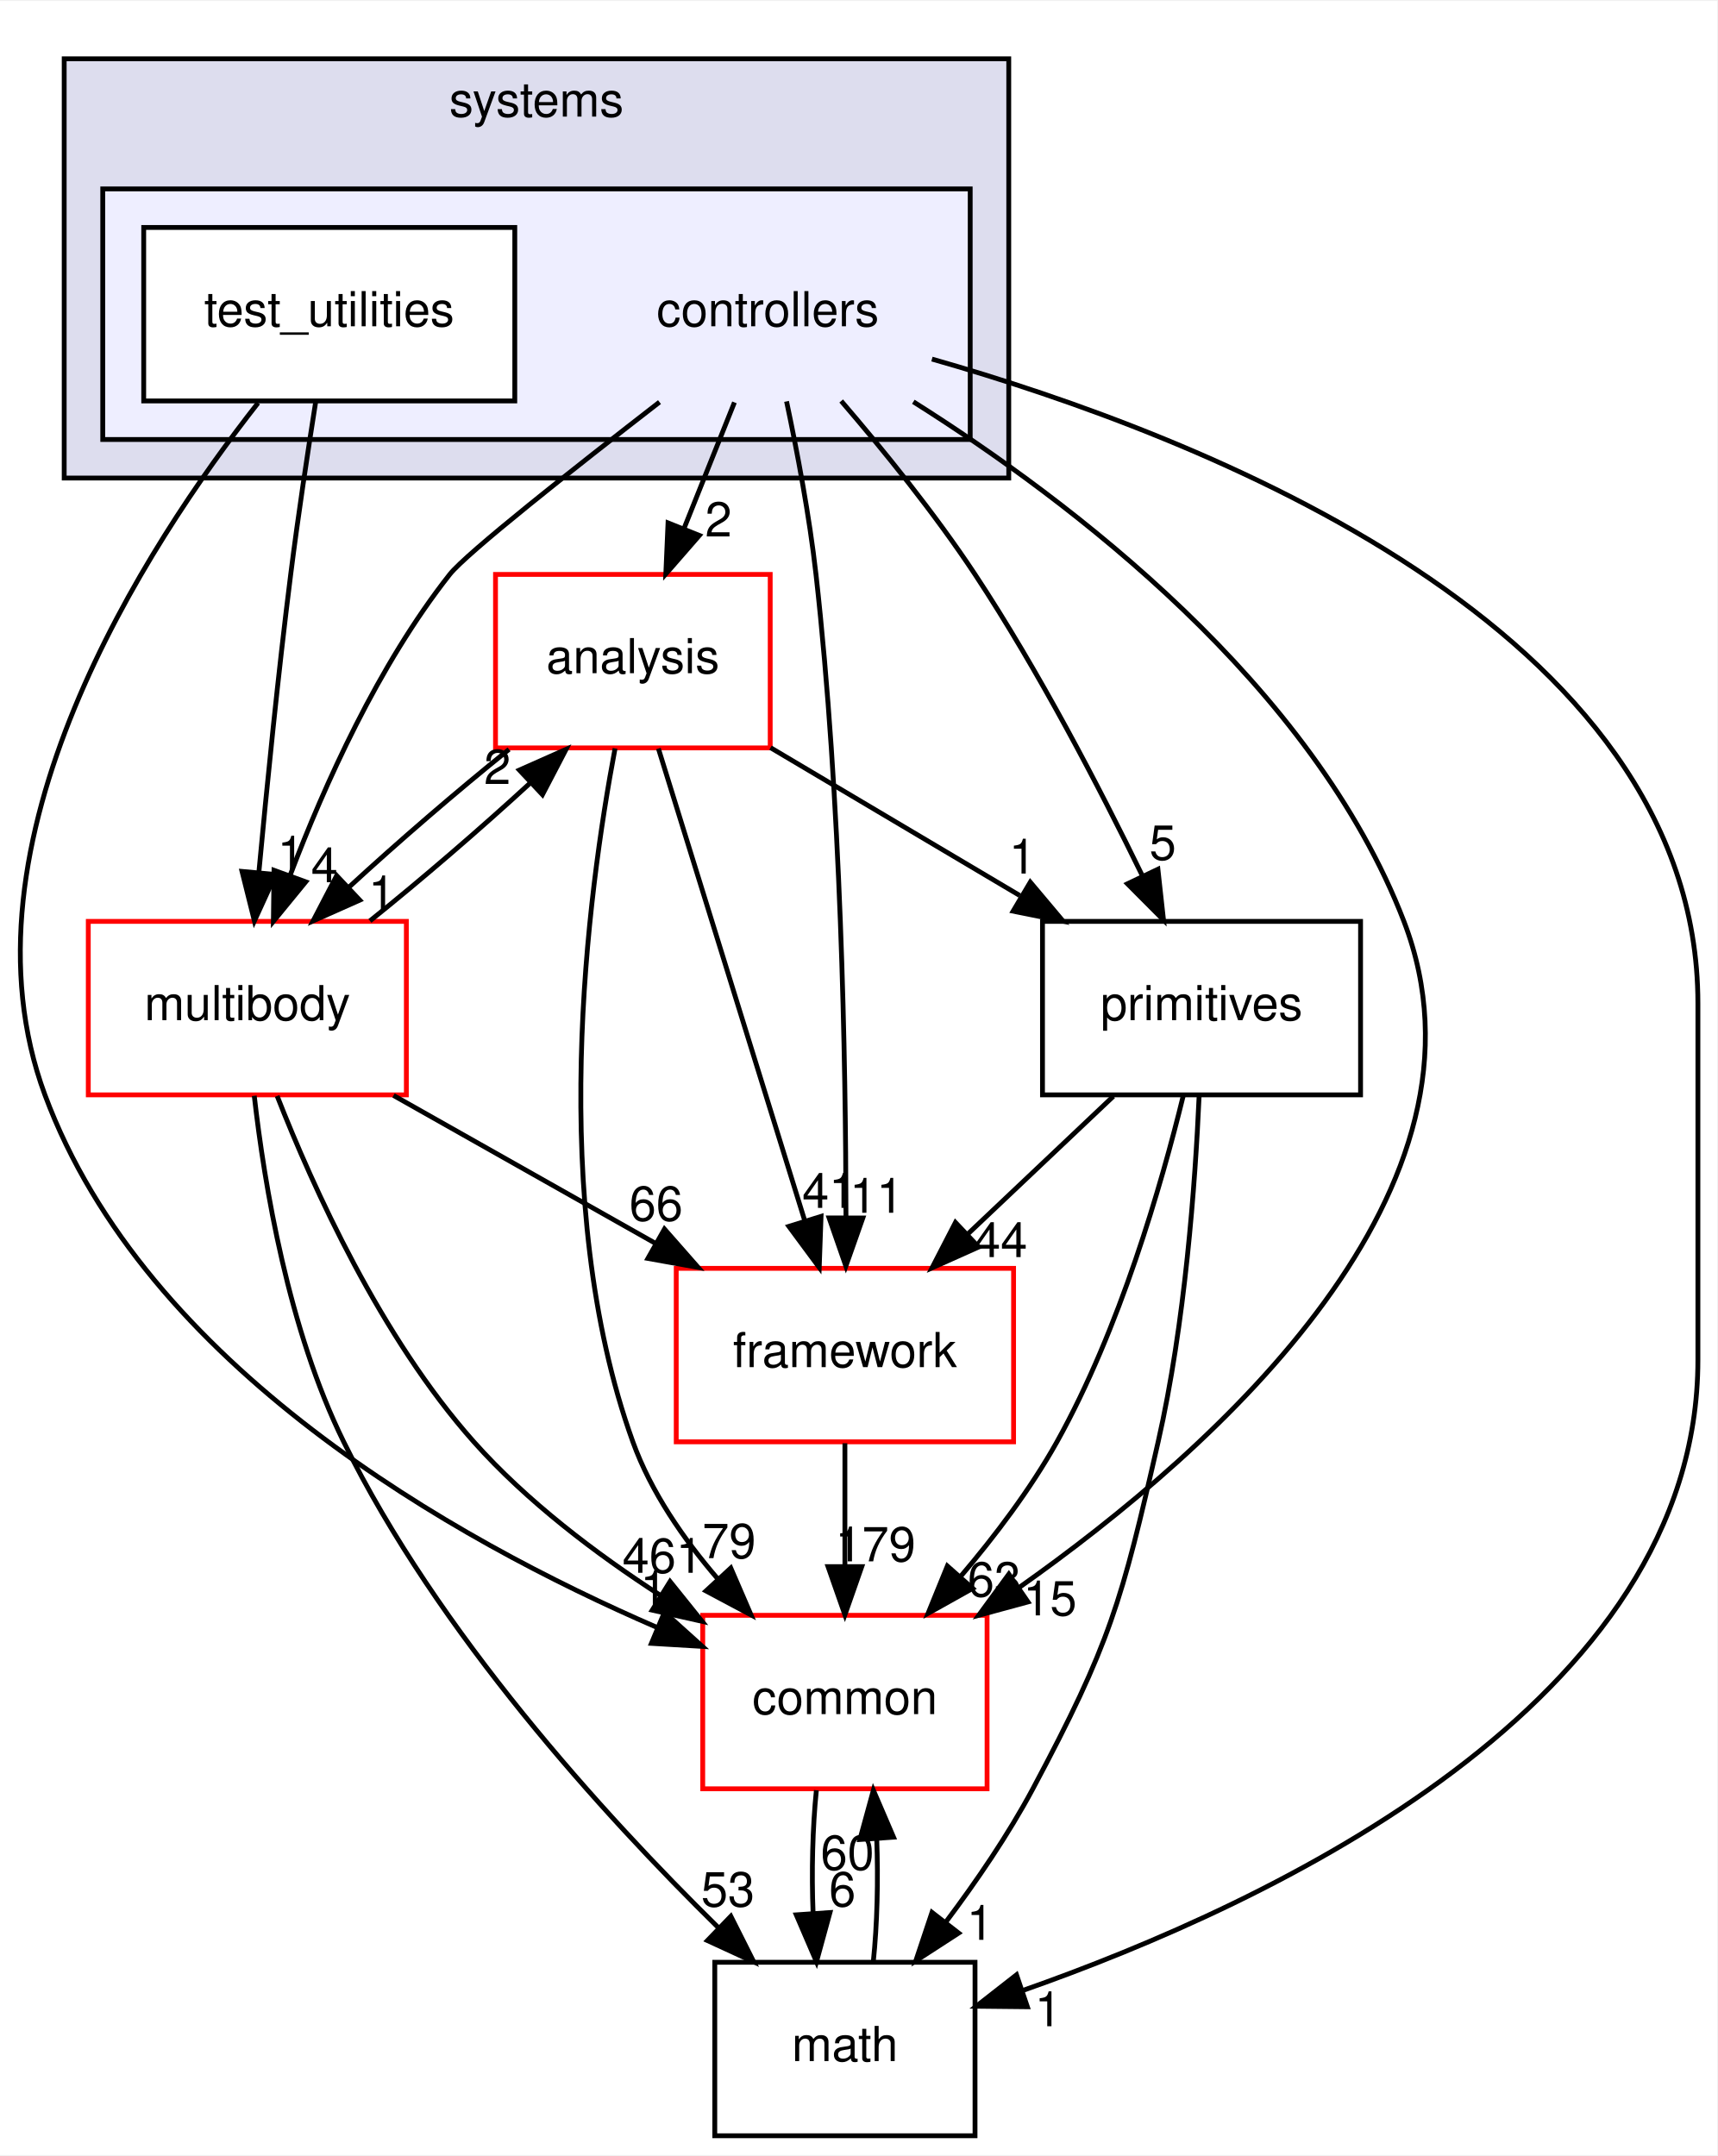
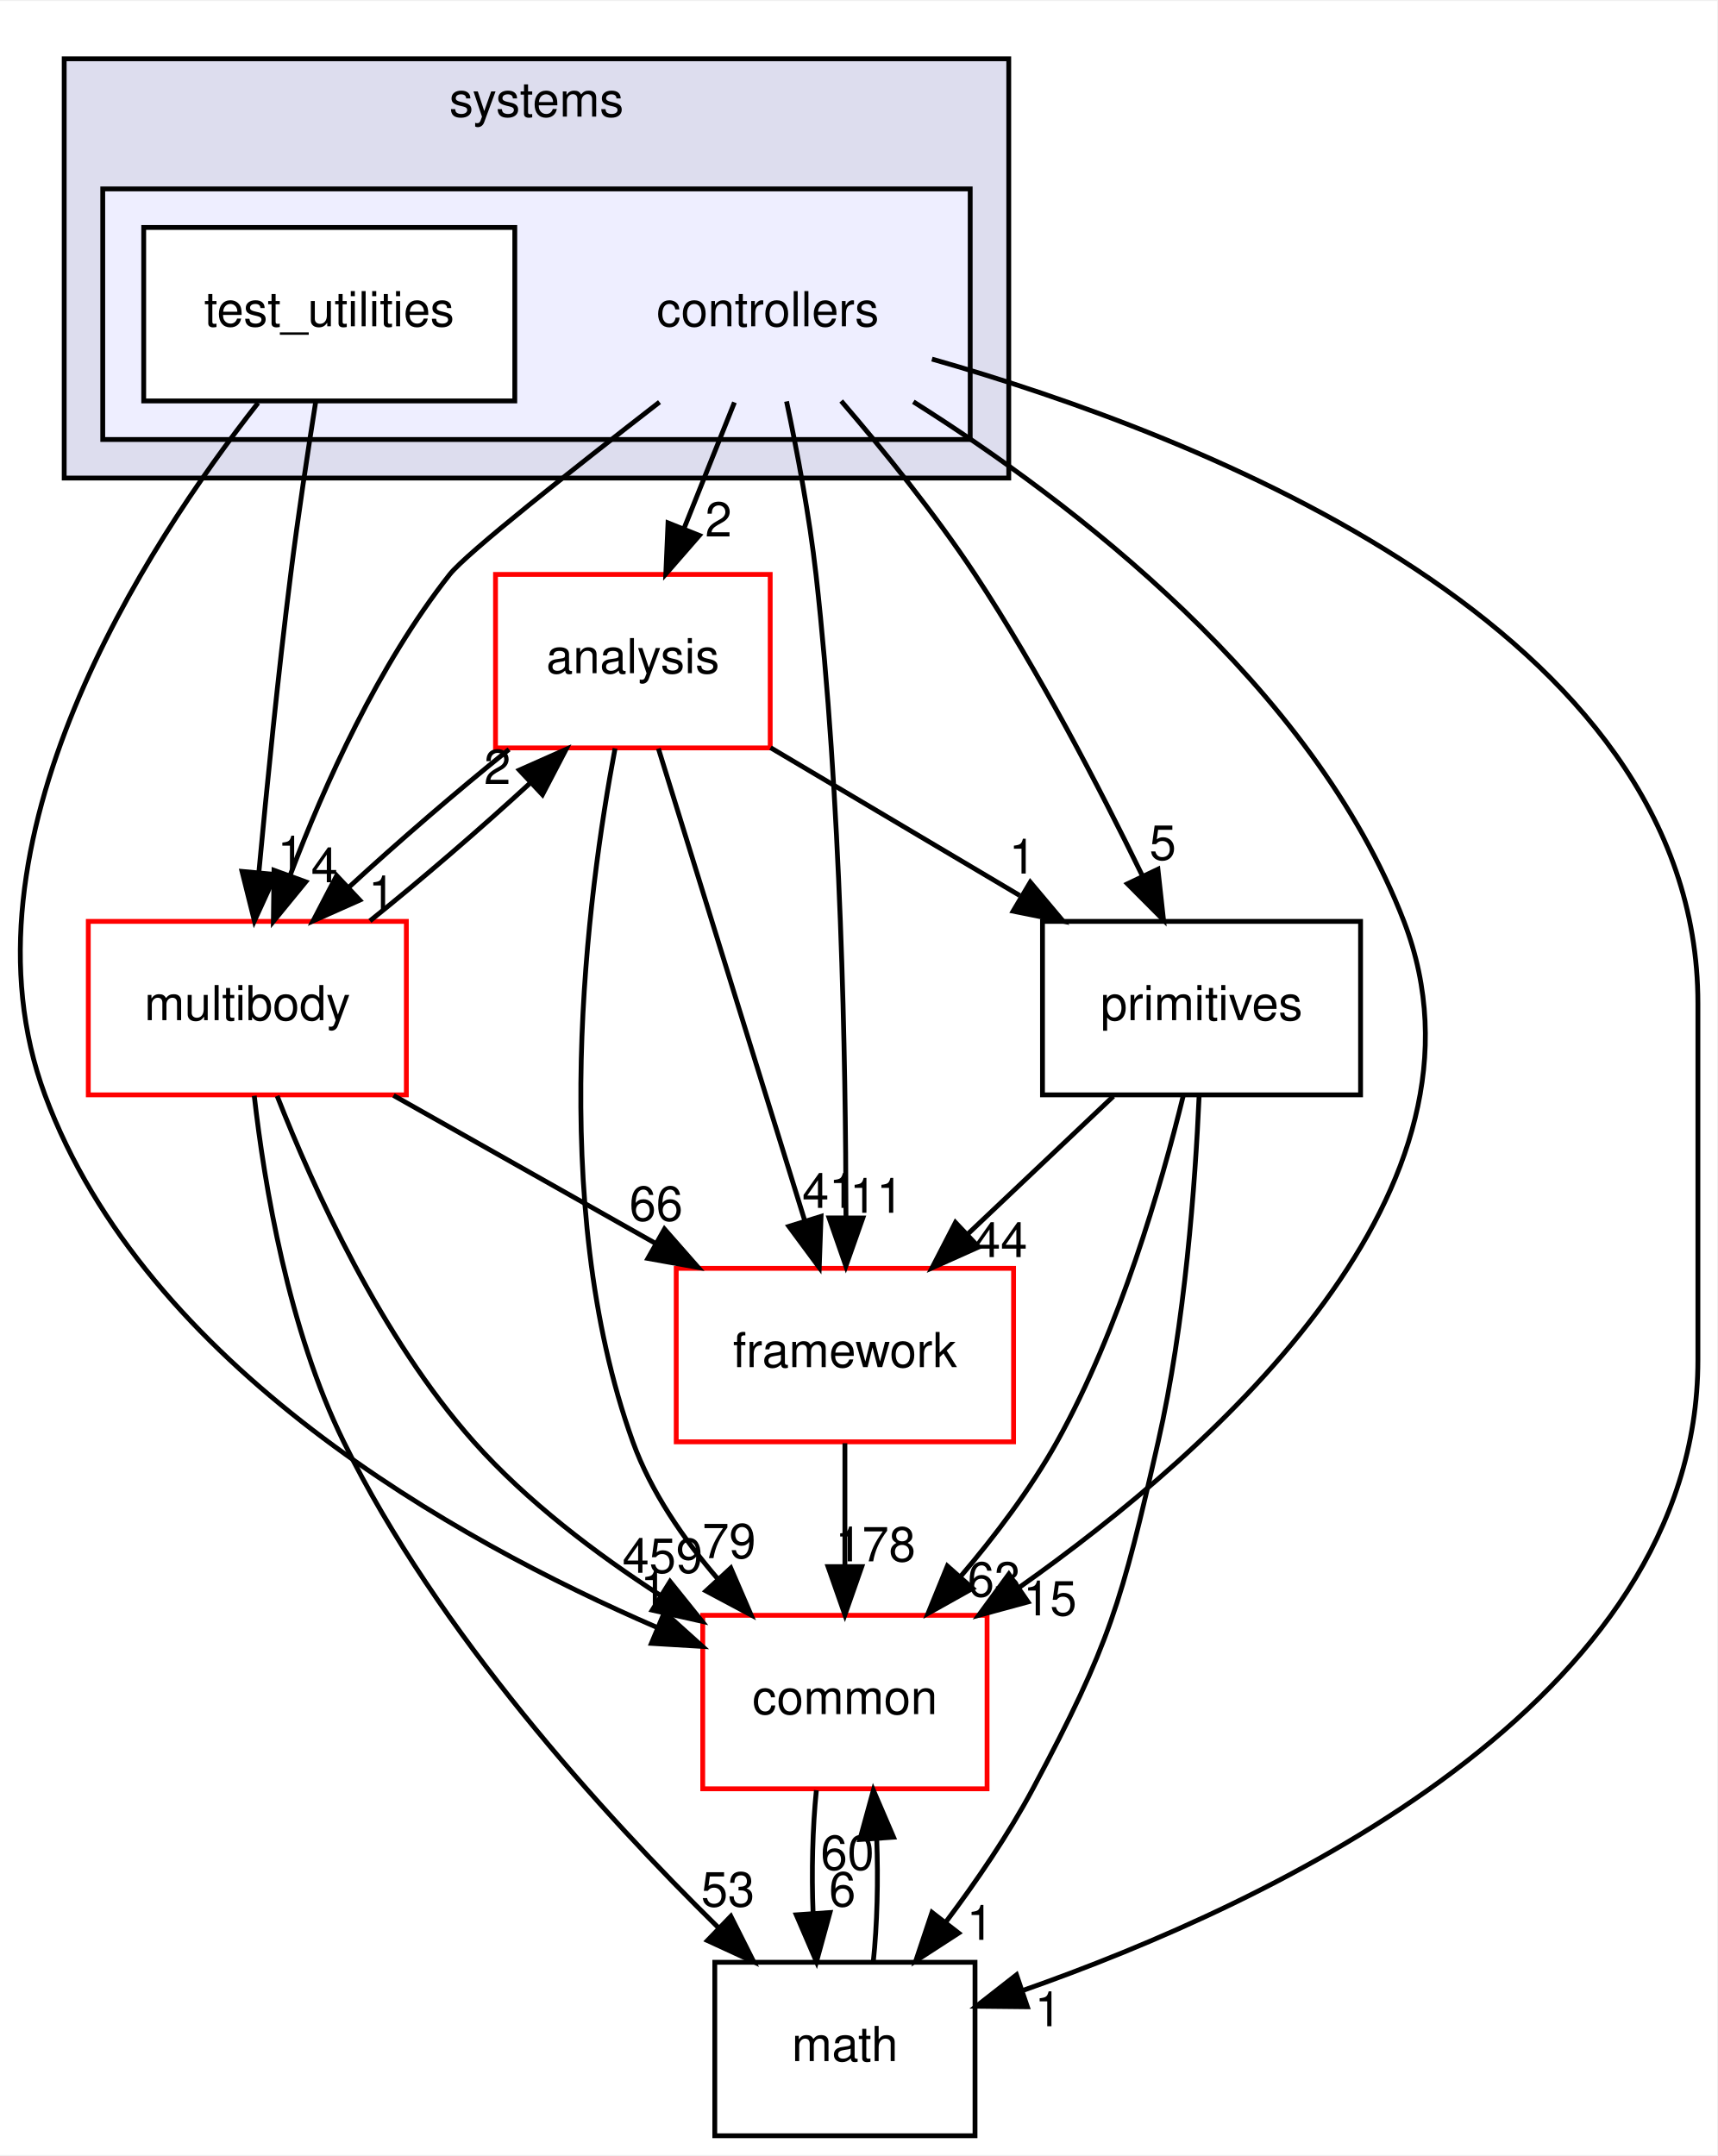
<svg xmlns="http://www.w3.org/2000/svg" xmlns:xlink="http://www.w3.org/1999/xlink" width="356pt" height="447pt" viewBox="0.00 0.00 356.32 447.00">
  <g id="graph0" class="graph" transform="scale(1 1) rotate(0) translate(4 443)">
    <polygon fill="white" stroke="transparent" points="-4,4 -4,-443 352.32,-443 352.32,4 -4,4" />
    <g id="clust1" class="cluster">
      <g id="a_clust1">
        <a xlink:href="dir_b7a0e33b407baa23d8a077e33033c988.html" target="_top" xlink:title="systems">
          <polygon fill="#ddddee" stroke="black" points="9.32,-344 9.32,-431 205.32,-431 205.32,-344 9.32,-344" />
          <text text-anchor="middle" x="107.32" y="-419" font-family="Helvetica,sans-Serif" font-size="10.00">systems</text>
        </a>
      </g>
    </g>
    <g id="clust2" class="cluster">
      <g id="a_clust2">
        <a xlink:href="dir_2f3b38a11a8c8b47ab034de75b118c79.html" target="_top">
          <polygon fill="#eeeeff" stroke="black" points="17.32,-352 17.32,-404 197.32,-404 197.32,-352 17.32,-352" />
        </a>
      </g>
    </g>
    <g id="node1" class="node">
      <text text-anchor="middle" x="155.32" y="-375.5" font-family="Helvetica,sans-Serif" font-size="10.00">controllers</text>
    </g>
    <g id="node3" class="node">
      <g id="a_node3">
        <a xlink:href="dir_9f920ef99dcb5f2ba14ba6c3f54b363c.html" target="_top" xlink:title="analysis">
          <polygon fill="white" stroke="red" points="155.82,-324 98.82,-324 98.82,-288 155.82,-288 155.82,-324" />
          <text text-anchor="middle" x="127.32" y="-303.5" font-family="Helvetica,sans-Serif" font-size="10.00">analysis</text>
        </a>
      </g>
    </g>
    <g id="edge15" class="edge">
      <path fill="none" stroke="black" d="M148.4,-359.7C145.24,-351.81 141.44,-342.3 137.94,-333.55" />
      <polygon fill="black" stroke="black" points="141.12,-332.09 134.16,-324.1 134.62,-334.69 141.12,-332.09" />
      <g id="a_edge15-headlabel">
        <a xlink:href="dir_000108_000106.html" target="_top" xlink:title="2">
          <text text-anchor="middle" x="145.09" y="-331.87" font-family="Helvetica,sans-Serif" font-size="10.00">2</text>
        </a>
      </g>
    </g>
    <g id="node4" class="node">
      <g id="a_node4">
        <a xlink:href="dir_39b8b3c6654246a9c12332c930bc7d3f.html" target="_top" xlink:title="multibody">
          <polygon fill="white" stroke="red" points="80.32,-252 14.32,-252 14.32,-216 80.32,-216 80.32,-252" />
          <text text-anchor="middle" x="47.32" y="-231.5" font-family="Helvetica,sans-Serif" font-size="10.00">multibody</text>
        </a>
      </g>
    </g>
    <g id="edge16" class="edge">
      <path fill="none" stroke="black" d="M132.85,-359.76C115.1,-346.01 92.75,-328.36 89.32,-324 74.5,-305.21 63.33,-280.34 56.24,-261.66" />
      <polygon fill="black" stroke="black" points="59.44,-260.21 52.73,-252.01 52.86,-262.6 59.44,-260.21" />
      <g id="a_edge16-headlabel">
        <a xlink:href="dir_000108_000070.html" target="_top" xlink:title="4">
          <text text-anchor="middle" x="63.33" y="-260.12" font-family="Helvetica,sans-Serif" font-size="10.00">4</text>
        </a>
      </g>
    </g>
    <g id="node5" class="node">
      <g id="a_node5">
        <a xlink:href="dir_fc0178d6978c9fa2cad6ef3e048a60a7.html" target="_top" xlink:title="math">
          <polygon fill="none" stroke="black" points="198.32,-36 144.32,-36 144.32,0 198.32,0 198.32,-36" />
          <text text-anchor="middle" x="171.32" y="-15.5" font-family="Helvetica,sans-Serif" font-size="10.00">math</text>
        </a>
      </g>
    </g>
    <g id="edge17" class="edge">
      <path fill="none" stroke="black" d="M189.38,-368.69C244.78,-352.92 348.32,-313 348.32,-235 348.32,-235 348.32,-235 348.32,-161 348.32,-89.75 259.99,-48.31 208.12,-30.11" />
      <polygon fill="black" stroke="black" points="209.18,-26.77 198.59,-26.88 206.93,-33.4 209.18,-26.77" />
      <g id="a_edge17-headlabel">
        <a xlink:href="dir_000108_000018.html" target="_top" xlink:title="1">
          <text text-anchor="middle" x="213.49" y="-22.73" font-family="Helvetica,sans-Serif" font-size="10.00">1</text>
        </a>
      </g>
    </g>
    <g id="node6" class="node">
      <g id="a_node6">
        <a xlink:href="dir_2186f45272e5c29e3ac18ec762ab7501.html" target="_top" xlink:title="framework">
          <polygon fill="white" stroke="red" points="206.32,-180 136.32,-180 136.32,-144 206.32,-144 206.32,-180" />
          <text text-anchor="middle" x="171.32" y="-159.5" font-family="Helvetica,sans-Serif" font-size="10.00">framework</text>
        </a>
      </g>
    </g>
    <g id="edge18" class="edge">
      <path fill="none" stroke="black" d="M159.21,-359.91C161.4,-349.58 163.96,-336.1 165.32,-324 170.54,-277.5 171.5,-223.03 171.54,-190.86" />
      <polygon fill="black" stroke="black" points="175.04,-190.45 171.52,-180.46 168.04,-190.46 175.04,-190.45" />
      <g id="a_edge18-headlabel">
        <a xlink:href="dir_000108_000111.html" target="_top" xlink:title="11">
          <text text-anchor="middle" x="177.88" y="-191.54" font-family="Helvetica,sans-Serif" font-size="10.00">11</text>
        </a>
      </g>
    </g>
    <g id="node7" class="node">
      <g id="a_node7">
        <a xlink:href="dir_55f8630d5466d97e74952e939680a0a0.html" target="_top" xlink:title="primitives">
          <polygon fill="none" stroke="black" points="278.32,-252 212.32,-252 212.32,-216 278.32,-216 278.32,-252" />
          <text text-anchor="middle" x="245.32" y="-231.5" font-family="Helvetica,sans-Serif" font-size="10.00">primitives</text>
        </a>
      </g>
    </g>
    <g id="edge19" class="edge">
      <path fill="none" stroke="black" d="M170.55,-359.99C179.21,-349.91 189.96,-336.66 198.32,-324 211.56,-303.95 224.14,-279.75 232.95,-261.66" />
      <polygon fill="black" stroke="black" points="236.27,-262.82 237.43,-252.29 229.95,-259.8 236.27,-262.82" />
      <g id="a_edge19-headlabel">
        <a xlink:href="dir_000108_000082.html" target="_top" xlink:title="5">
          <text text-anchor="middle" x="237.28" y="-264.79" font-family="Helvetica,sans-Serif" font-size="10.00">5</text>
        </a>
      </g>
    </g>
    <g id="node8" class="node">
      <g id="a_node8">
        <a xlink:href="dir_a36da230f0956f48b11c85f7d599788f.html" target="_top" xlink:title="common">
          <polygon fill="white" stroke="red" points="200.82,-108 141.82,-108 141.82,-72 200.82,-72 200.82,-108" />
          <text text-anchor="middle" x="171.32" y="-87.5" font-family="Helvetica,sans-Serif" font-size="10.00">common</text>
        </a>
      </g>
    </g>
    <g id="edge20" class="edge">
      <path fill="none" stroke="black" d="M185.52,-359.83C218.29,-339.17 268.45,-301.05 287.32,-252 308.61,-196.65 248.81,-142.94 207.36,-113.69" />
      <polygon fill="black" stroke="black" points="209.31,-110.78 199.08,-108 205.34,-116.55 209.31,-110.78" />
      <g id="a_edge20-headlabel">
        <a xlink:href="dir_000108_000015.html" target="_top" xlink:title="15">
          <text text-anchor="middle" x="213.88" y="-107.98" font-family="Helvetica,sans-Serif" font-size="10.00">15</text>
        </a>
      </g>
    </g>
    <g id="node2" class="node">
      <g id="a_node2">
        <a xlink:href="dir_0200b18f7e83ea48cc715228d7cee9aa.html" target="_top" xlink:title="test_utilities">
          <polygon fill="white" stroke="black" points="102.82,-396 25.82,-396 25.82,-360 102.82,-360 102.82,-396" />
          <text text-anchor="middle" x="64.32" y="-375.5" font-family="Helvetica,sans-Serif" font-size="10.00">test_utilities</text>
        </a>
      </g>
    </g>
    <g id="edge21" class="edge">
      <path fill="none" stroke="black" d="M61.51,-359.84C59.87,-349.48 57.83,-336 56.32,-324 53.71,-303.33 51.37,-279.88 49.72,-262.24" />
      <polygon fill="black" stroke="black" points="53.19,-261.73 48.79,-252.09 46.22,-262.37 53.19,-261.73" />
      <g id="a_edge21-headlabel">
        <a xlink:href="dir_000109_000070.html" target="_top" xlink:title="1">
          <text text-anchor="middle" x="56.35" y="-262.55" font-family="Helvetica,sans-Serif" font-size="10.00">1</text>
        </a>
      </g>
    </g>
    <g id="edge22" class="edge">
      <path fill="none" stroke="black" d="M49.55,-359.59C26.35,-330.04 -14.06,-268.19 5.32,-216 26.22,-159.68 90.17,-123.74 132.32,-105.49" />
      <polygon fill="black" stroke="black" points="133.87,-108.64 141.74,-101.55 131.17,-102.18 133.87,-108.64" />
      <g id="a_edge22-headlabel">
        <a xlink:href="dir_000109_000015.html" target="_top" xlink:title="1">
          <text text-anchor="middle" x="131.65" y="-110.15" font-family="Helvetica,sans-Serif" font-size="10.00">1</text>
        </a>
      </g>
    </g>
    <g id="edge1" class="edge">
      <path fill="none" stroke="black" d="M101.63,-287.7C90.85,-279.05 78.56,-268.45 68.33,-259.03" />
      <polygon fill="black" stroke="black" points="70.65,-256.41 60.97,-252.1 65.86,-261.5 70.65,-256.41" />
      <g id="a_edge1-headlabel">
        <a xlink:href="dir_000106_000070.html" target="_top" xlink:title="1">
          <text text-anchor="middle" x="75.22" y="-254.3" font-family="Helvetica,sans-Serif" font-size="10.00">1</text>
        </a>
      </g>
    </g>
    <g id="edge2" class="edge">
      <path fill="none" stroke="black" d="M132.62,-287.87C140.16,-263.56 154.02,-218.82 162.95,-190.01" />
      <polygon fill="black" stroke="black" points="166.37,-190.78 165.99,-180.19 159.69,-188.71 166.37,-190.78" />
      <g id="a_edge2-headlabel">
        <a xlink:href="dir_000106_000111.html" target="_top" xlink:title="41">
          <text text-anchor="middle" x="168.02" y="-192.55" font-family="Helvetica,sans-Serif" font-size="10.00">41</text>
        </a>
      </g>
    </g>
    <g id="edge3" class="edge">
      <path fill="none" stroke="black" d="M155.88,-288.05C171.42,-278.84 190.84,-267.32 207.6,-257.37" />
      <polygon fill="black" stroke="black" points="209.79,-260.14 216.61,-252.03 206.22,-254.12 209.79,-260.14" />
      <g id="a_edge3-headlabel">
        <a xlink:href="dir_000106_000082.html" target="_top" xlink:title="1">
          <text text-anchor="middle" x="208.15" y="-261.92" font-family="Helvetica,sans-Serif" font-size="10.00">1</text>
        </a>
      </g>
    </g>
    <g id="edge4" class="edge">
      <path fill="none" stroke="black" d="M123.63,-287.9C117.93,-257.76 109.38,-193.69 127.32,-144 131.07,-133.6 137.85,-123.8 144.98,-115.52" />
      <polygon fill="black" stroke="black" points="147.64,-117.81 151.84,-108.08 142.49,-113.06 147.64,-117.81" />
      <g id="a_edge4-headlabel">
        <a xlink:href="dir_000106_000015.html" target="_top" xlink:title="79">
          <text text-anchor="middle" x="147.29" y="-119.87" font-family="Helvetica,sans-Serif" font-size="10.00">79</text>
        </a>
      </g>
    </g>
    <g id="edge5" class="edge">
      <path fill="none" stroke="black" d="M72.76,-252.1C83.51,-260.72 95.81,-271.32 106.07,-280.76" />
      <polygon fill="black" stroke="black" points="103.77,-283.4 113.46,-287.7 108.56,-278.3 103.77,-283.4" />
      <g id="a_edge5-headlabel">
        <a xlink:href="dir_000070_000106.html" target="_top" xlink:title="2">
          <text text-anchor="middle" x="99.21" y="-280.51" font-family="Helvetica,sans-Serif" font-size="10.00">2</text>
        </a>
      </g>
    </g>
    <g id="edge6" class="edge">
      <path fill="none" stroke="black" d="M48.76,-215.81C50.86,-197.27 55.84,-167.3 67.32,-144 86.78,-104.46 121.18,-66.66 145.06,-43.19" />
      <polygon fill="black" stroke="black" points="147.65,-45.55 152.41,-36.08 142.79,-40.51 147.65,-45.55" />
      <g id="a_edge6-headlabel">
        <a xlink:href="dir_000070_000018.html" target="_top" xlink:title="53">
          <text text-anchor="middle" x="147.04" y="-47.59" font-family="Helvetica,sans-Serif" font-size="10.00">53</text>
        </a>
      </g>
    </g>
    <g id="edge7" class="edge">
      <path fill="none" stroke="black" d="M77.65,-215.88C94.01,-206.64 114.4,-195.13 131.97,-185.21" />
      <polygon fill="black" stroke="black" points="133.88,-188.15 140.87,-180.19 130.44,-182.06 133.88,-188.15" />
      <g id="a_edge7-headlabel">
        <a xlink:href="dir_000070_000111.html" target="_top" xlink:title="66">
          <text text-anchor="middle" x="132.14" y="-189.89" font-family="Helvetica,sans-Serif" font-size="10.00">66</text>
        </a>
      </g>
    </g>
    <g id="edge8" class="edge">
      <path fill="none" stroke="black" d="M53.51,-215.77C61,-196.66 75.04,-165.67 94.32,-144 105.29,-131.67 119.7,-120.76 133.08,-112.11" />
      <polygon fill="black" stroke="black" points="135.04,-115.01 141.68,-106.75 131.34,-109.07 135.04,-115.01" />
      <g id="a_edge8-headlabel">
-         <a xlink:href="dir_000070_000015.html" target="_top" xlink:title="461">
-           <text text-anchor="middle" x="133.49" y="-116.82" font-family="Helvetica,sans-Serif" font-size="10.00">461</text>
+         <a xlink:href="dir_000070_000015.html" target="_top" xlink:title="459">
+           <text text-anchor="middle" x="133.49" y="-116.82" font-family="Helvetica,sans-Serif" font-size="10.00">459</text>
        </a>
      </g>
    </g>
    <g id="edge9" class="edge">
      <path fill="none" stroke="black" d="M177.21,-36.1C178.02,-43.79 178.25,-53.05 177.92,-61.67" />
      <polygon fill="black" stroke="black" points="174.43,-61.48 177.23,-71.7 181.41,-61.96 174.43,-61.48" />
      <g id="a_edge9-headlabel">
        <a xlink:href="dir_000018_000015.html" target="_top" xlink:title="60">
          <text text-anchor="middle" x="171.84" y="-55.2" font-family="Helvetica,sans-Serif" font-size="10.00">60</text>
        </a>
      </g>
    </g>
    <g id="edge10" class="edge">
      <path fill="none" stroke="black" d="M171.32,-143.7C171.32,-135.98 171.32,-126.71 171.32,-118.11" />
      <polygon fill="black" stroke="black" points="174.82,-118.1 171.32,-108.1 167.82,-118.1 174.82,-118.1" />
      <g id="a_edge10-headlabel">
-         <a xlink:href="dir_000111_000015.html" target="_top" xlink:title="179">
-           <text text-anchor="middle" x="177.66" y="-119.2" font-family="Helvetica,sans-Serif" font-size="10.00">179</text>
+         <a xlink:href="dir_000111_000015.html" target="_top" xlink:title="178">
+           <text text-anchor="middle" x="177.66" y="-119.2" font-family="Helvetica,sans-Serif" font-size="10.00">178</text>
        </a>
      </g>
    </g>
    <g id="edge11" class="edge">
      <path fill="none" stroke="black" d="M244.82,-215.74C244.02,-197.66 241.9,-168.53 236.32,-144 228.77,-110.82 226.34,-102.01 210.32,-72 205.23,-62.48 198.59,-52.76 192.23,-44.3" />
      <polygon fill="black" stroke="black" points="194.92,-42.06 186.03,-36.3 189.39,-46.35 194.92,-42.06" />
      <g id="a_edge11-headlabel">
        <a xlink:href="dir_000082_000018.html" target="_top" xlink:title="1">
          <text text-anchor="middle" x="199.37" y="-40.66" font-family="Helvetica,sans-Serif" font-size="10.00">1</text>
        </a>
      </g>
    </g>
    <g id="edge12" class="edge">
      <path fill="none" stroke="black" d="M227.02,-215.7C217.88,-207.05 206.68,-196.45 196.72,-187.03" />
      <polygon fill="black" stroke="black" points="199.07,-184.43 189.4,-180.1 194.26,-189.52 199.07,-184.43" />
      <g id="a_edge12-headlabel">
        <a xlink:href="dir_000082_000111.html" target="_top" xlink:title="44">
          <text text-anchor="middle" x="203.63" y="-182.34" font-family="Helvetica,sans-Serif" font-size="10.00">44</text>
        </a>
      </g>
    </g>
    <g id="edge13" class="edge">
      <path fill="none" stroke="black" d="M241.53,-215.83C236.99,-197.31 228.35,-167.35 215.32,-144 209.84,-134.19 202.46,-124.44 195.3,-116.03" />
      <polygon fill="black" stroke="black" points="197.83,-113.59 188.58,-108.41 192.58,-118.23 197.83,-113.59" />
      <g id="a_edge13-headlabel">
        <a xlink:href="dir_000082_000015.html" target="_top" xlink:title="63">
          <text text-anchor="middle" x="202.33" y="-111.91" font-family="Helvetica,sans-Serif" font-size="10.00">63</text>
        </a>
      </g>
    </g>
    <g id="edge14" class="edge">
      <path fill="none" stroke="black" d="M165.4,-71.7C164.61,-63.98 164.38,-54.71 164.72,-46.11" />
      <polygon fill="black" stroke="black" points="168.22,-46.32 165.42,-36.1 161.23,-45.84 168.22,-46.32" />
      <g id="a_edge14-headlabel">
        <a xlink:href="dir_000015_000018.html" target="_top" xlink:title="6">
          <text text-anchor="middle" x="170.8" y="-47.61" font-family="Helvetica,sans-Serif" font-size="10.00">6</text>
        </a>
      </g>
    </g>
  </g>
</svg>
